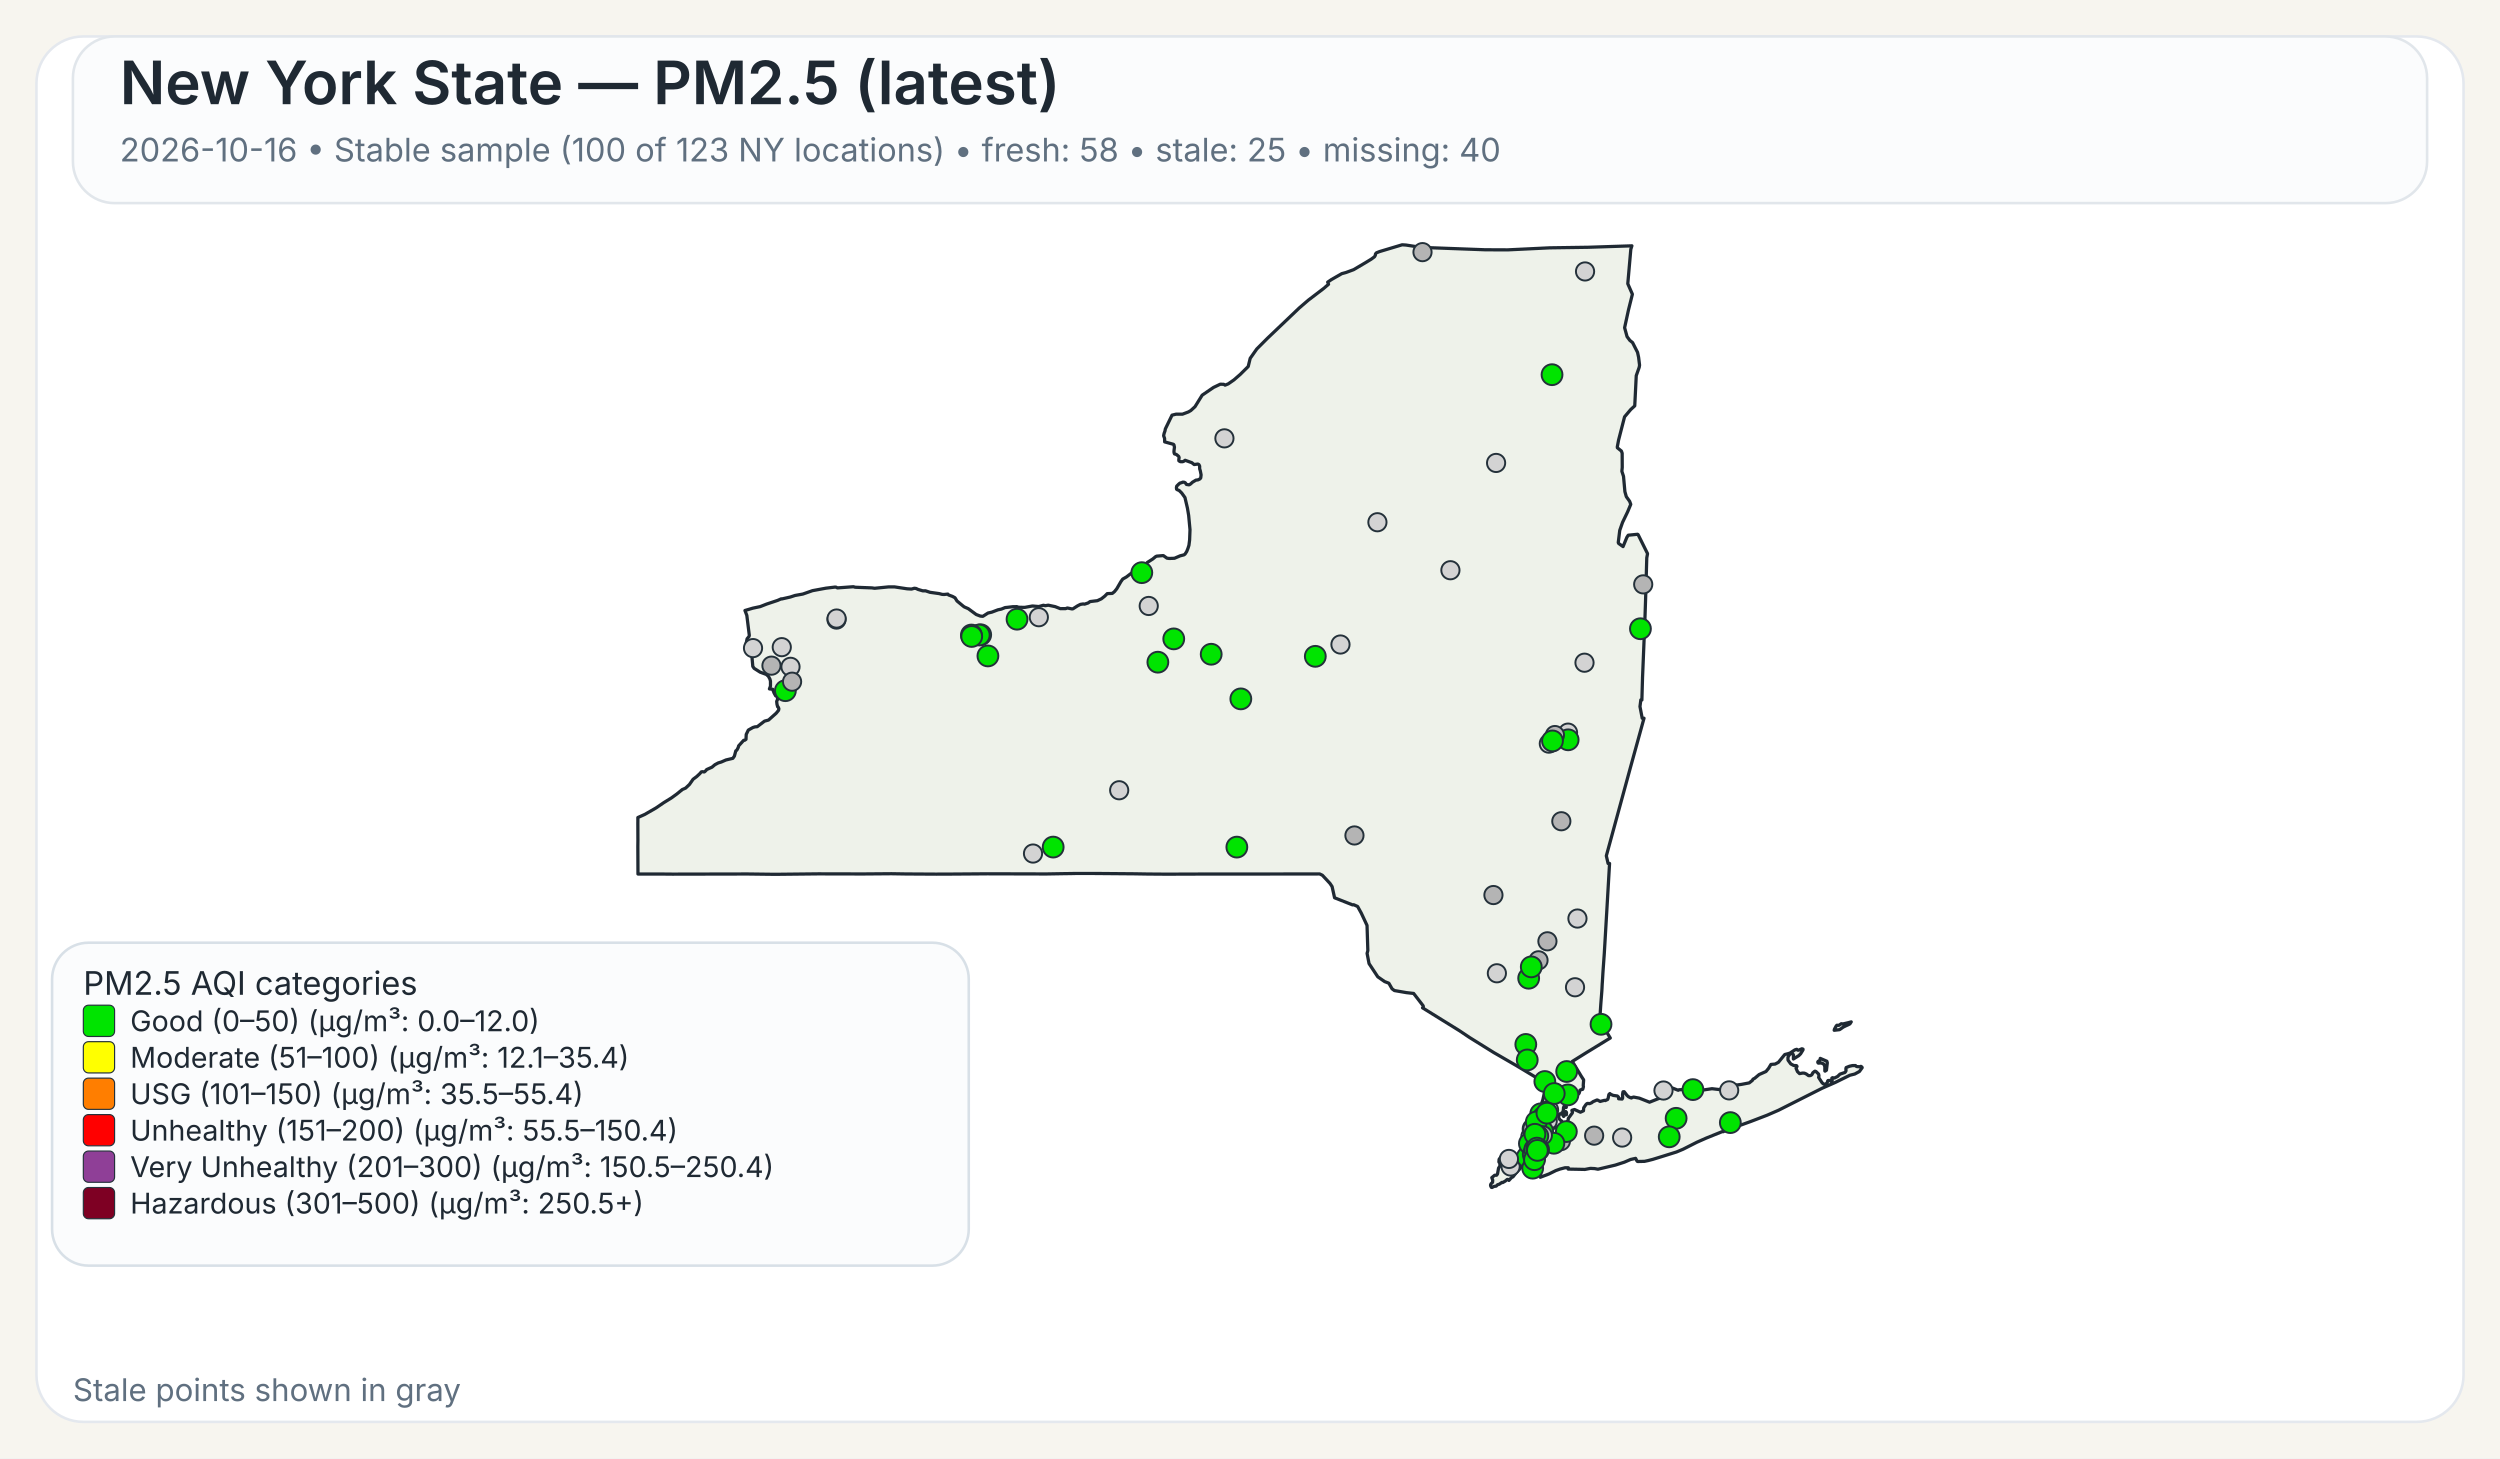
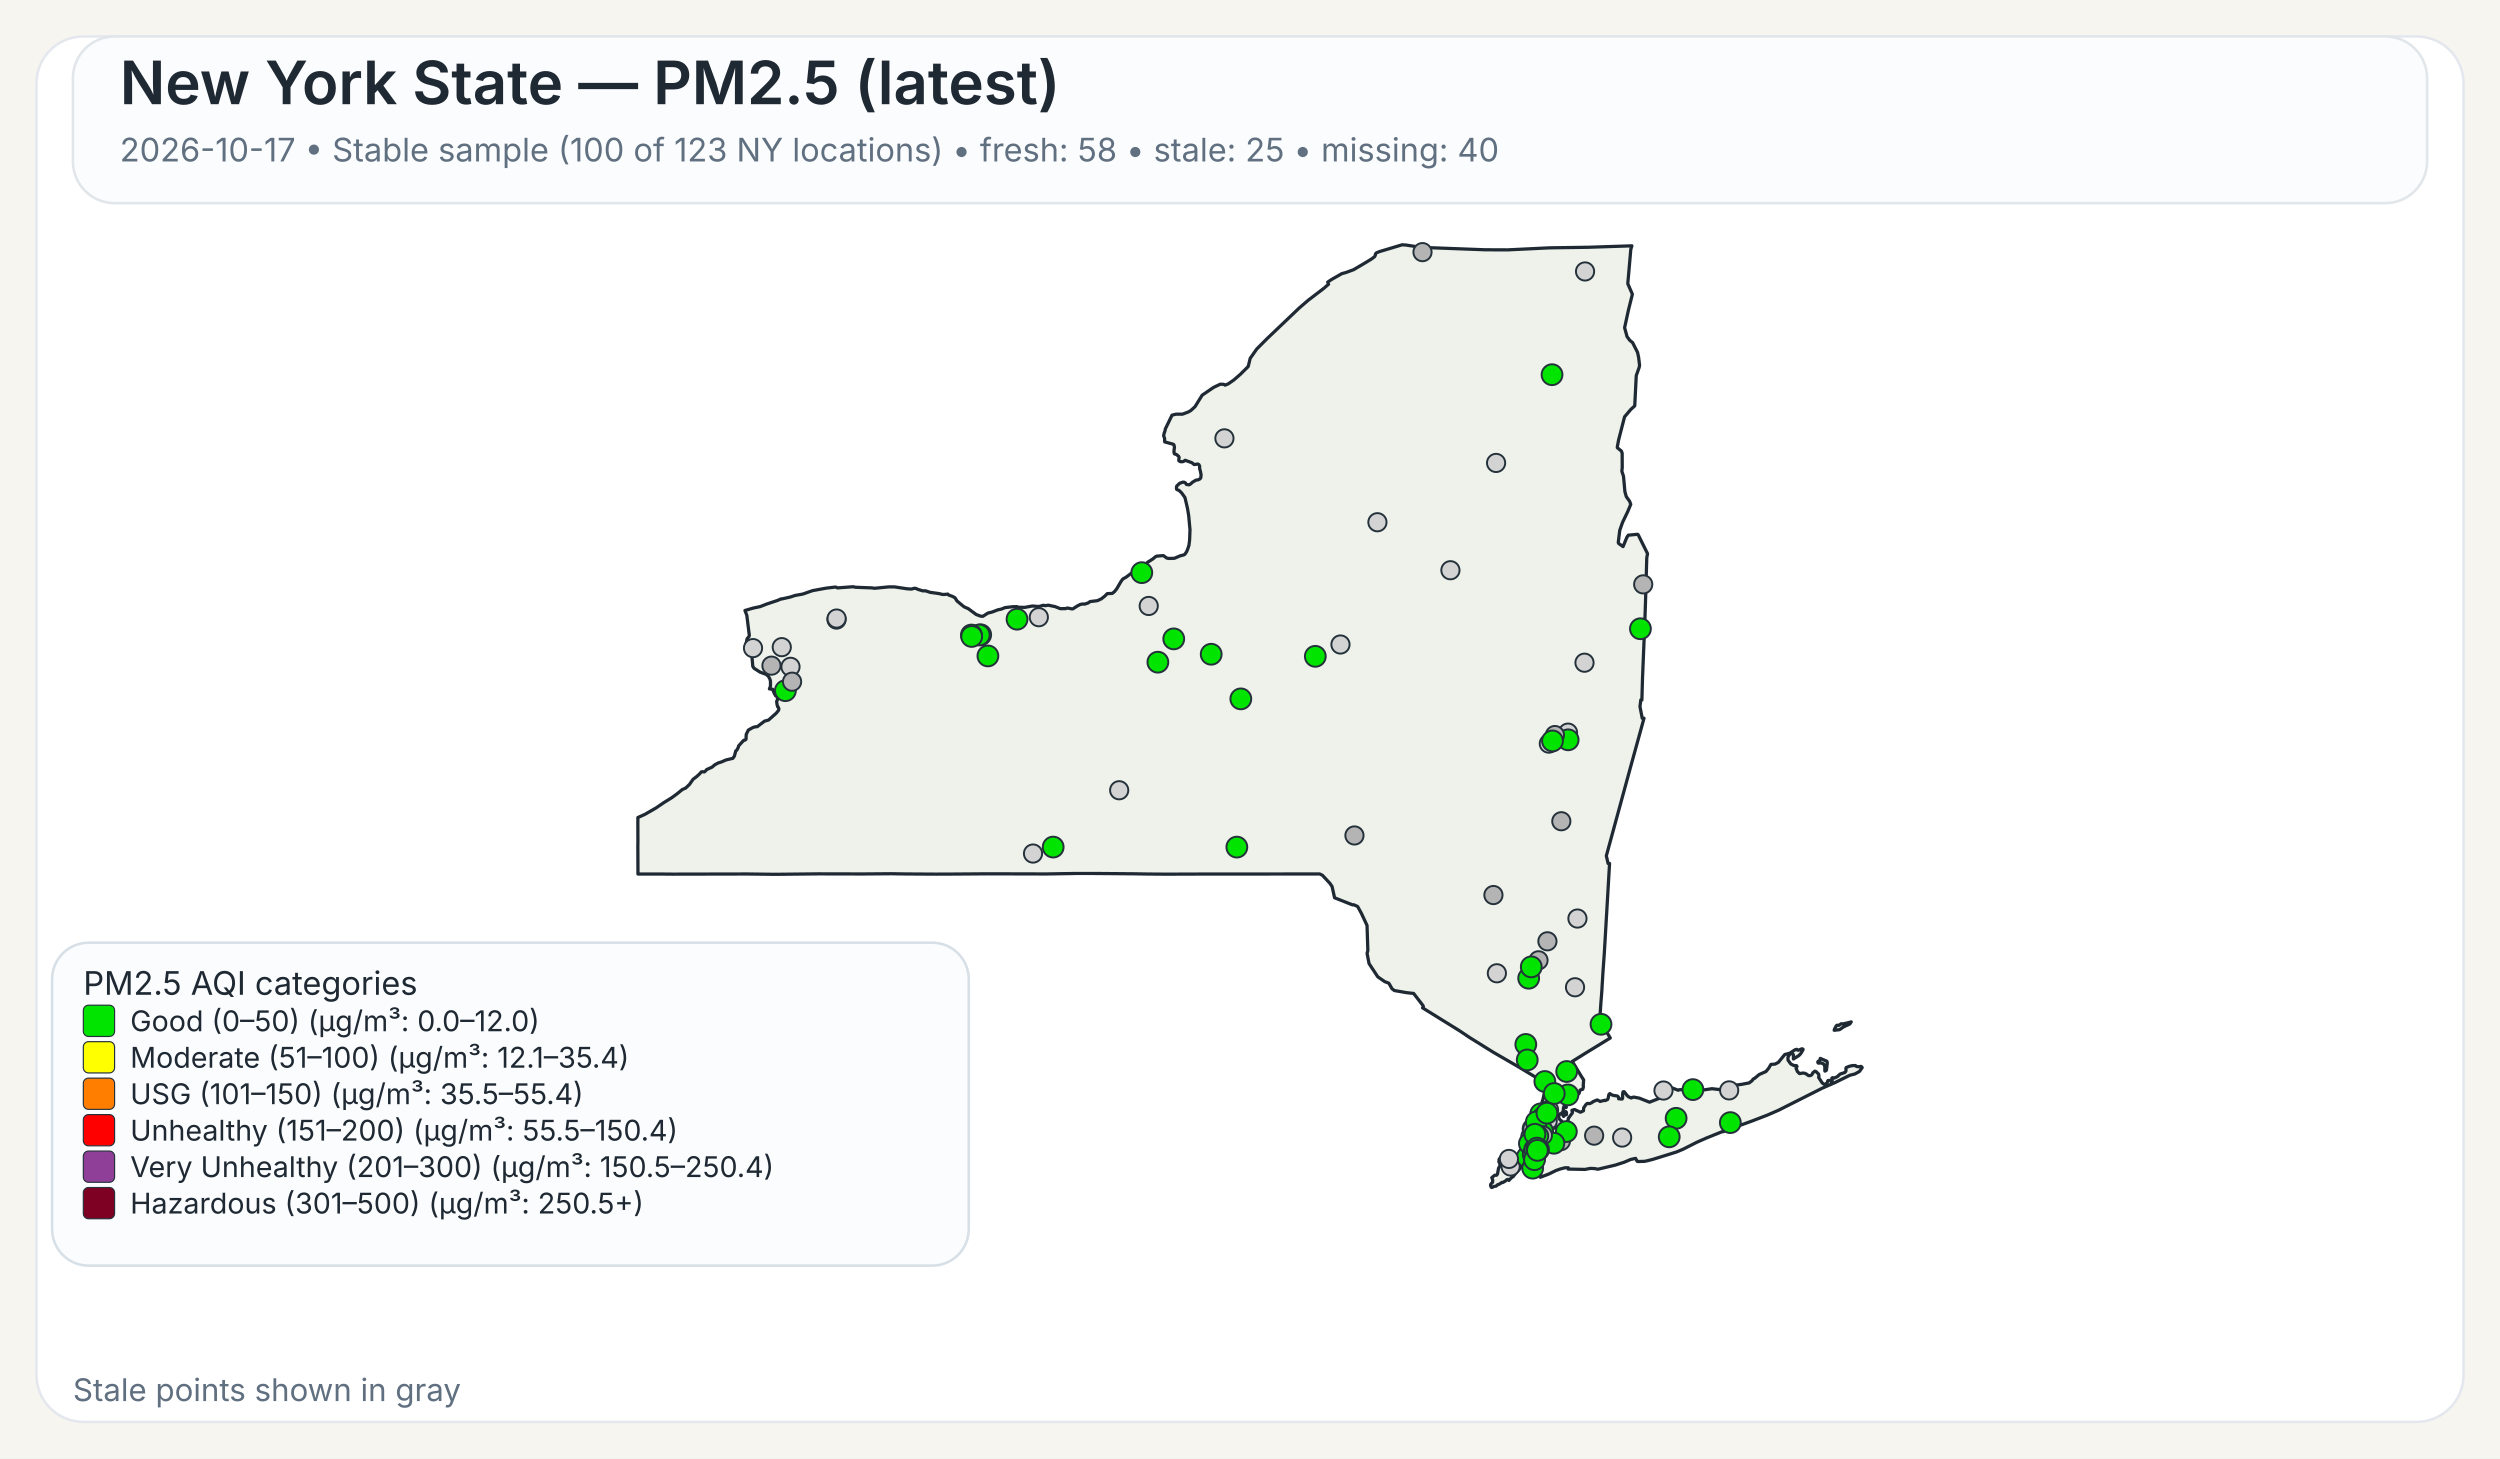
<svg xmlns="http://www.w3.org/2000/svg" width="960" height="560">
  <rect x="0" y="0" width="960" height="560" fill="#F7F5EF" />
  <rect x="14" y="14" width="932" height="532" rx="18" ry="18" fill="#FFFFFF" stroke="#E4E8EE" stroke-width="1" />
  <rect x="28" y="14" width="904" height="64" rx="16" ry="16" fill="#FBFCFD" stroke="#E1E6EB" stroke-width="1" />
  <text x="46" y="40" font-family="Public Sans, Inter, Aptos, Segoe UI, Arial, sans-serif" font-size="23" font-weight="600" fill="#1F2933">New York State — PM2.5 (latest)</text>
-   <text x="46" y="62" font-family="Public Sans, Inter, Aptos, Segoe UI, Arial, sans-serif" font-size="12.5" font-weight="400" fill="#607080">2026-10-16 • Stable sample (100 of 123 NY locations) • fresh: 58 • stale: 25 • missing: 40</text>
+   <text x="46" y="62" font-family="Public Sans, Inter, Aptos, Segoe UI, Arial, sans-serif" font-size="12.5" font-weight="400" fill="#607080">2026-10-17 • Stable sample (100 of 123 NY locations) • fresh: 58 • stale: 25 • missing: 40</text>
  <path d="M601.06,426.90 L601.23,426.83 L601.48,427.07 L601.55,427.32 L601.50,428.06 L601.28,428.08 L601.08,427.81 L601.04,427.27 L601.06,426.90 Z" fill="#EEF2EA" stroke="#1F2933" stroke-width="1.25" stroke-linejoin="round" />
  <path d="M585.16,439.66 L585.21,439.61 L585.24,439.63 L585.33,439.75 L585.00,440.50 L584.94,440.59 L584.83,440.54 L584.77,440.43 L584.80,440.38 L585.16,439.66 Z" fill="#EEF2EA" stroke="#1F2933" stroke-width="1.25" stroke-linejoin="round" />
  <path d="M579.00,452.87 L578.74,452.93 L578.02,453.54 L577.00,454.12 L576.75,454.04 L575.70,454.75 L575.07,454.93 L574.52,455.48 L573.72,455.58 L572.92,456.00 L572.71,455.95 L572.45,455.50 L572.36,455.05 L572.56,454.57 L573.14,454.01 L573.21,453.18 L572.85,452.21 L573.97,451.28 L574.68,451.28 L575.04,450.81 L575.45,448.53 L575.88,447.92 L575.97,447.53 L575.92,446.38 L575.63,446.32 L575.58,446.12 L575.66,445.16 L576.32,444.30 L576.87,444.03 L577.23,444.07 L577.46,444.30 L578.49,444.56 L580.44,444.30 L582.44,443.79 L583.07,443.83 L583.44,444.38 L583.57,445.77 L584.00,446.72 L584.43,447.38 L584.07,448.20 L583.53,448.95 L582.19,450.36 L580.96,451.93 L580.89,451.88 L580.35,452.27 L579.42,453.28 L579.25,452.99 L579.00,452.87 Z" fill="#EEF2EA" stroke="#1F2933" stroke-width="1.25" stroke-linejoin="round" />
  <path d="M698.65,407.28 L698.89,406.98 L698.98,406.42 L701.51,407.51 L701.69,408.12 L701.35,410.97 L700.83,411.31 L700.74,411.25 L700.74,409.57 L700.38,408.71 L700.19,408.52 L699.35,408.18 L698.24,408.24 L698.08,408.08 L698.02,407.81 L698.15,407.57 L698.65,407.28 Z" fill="#EEF2EA" stroke="#1F2933" stroke-width="1.25" stroke-linejoin="round" />
  <path d="M709.87,392.68 L710.87,392.40 L710.37,393.17 L709.71,393.51 L708.74,393.94 L707.77,394.42 L706.83,395.10 L706.37,395.39 L704.33,395.63 L704.44,395.18 L704.77,394.57 L705.12,393.94 L705.39,393.69 L706.11,393.74 L707.05,393.11 L707.70,393.19 L709.32,392.81 L709.87,392.68 Z" fill="#EEF2EA" stroke="#1F2933" stroke-width="1.25" stroke-linejoin="round" />
  <path d="M601.43,424.75 L601.44,424.82 L601.44,424.87 L601.44,424.97 L601.48,425.16 L601.44,425.24 L601.21,425.31 L600.95,425.08 L600.95,424.92 L601.10,424.88 L601.13,424.65 L601.23,424.58 L601.37,424.64 L601.42,424.70 L601.43,424.75 Z" fill="#EEF2EA" stroke="#1F2933" stroke-width="1.25" stroke-linejoin="round" />
  <path d="M623.05,163.10 L621.53,169.00 L621.04,171.61 L621.07,171.95 L622.62,173.20 L622.91,174.06 L622.94,179.46 L622.80,180.98 L623.43,182.92 L623.96,188.79 L624.50,190.70 L624.50,190.71 L625.79,192.51 L626.21,193.67 L625.60,195.12 L625.01,196.54 L623.06,200.59 L622.75,201.47 L621.98,203.67 L621.41,208.34 L621.56,208.68 L623.25,209.89 L624.72,206.33 L625.25,205.52 L628.84,205.16 L629.06,205.34 L632.45,212.18 L632.66,212.61 L632.36,214.21 L632.03,225.74 L632.03,225.80 L632.02,226.34 L632.00,227.05 L631.90,230.25 L631.64,238.09 L631.03,253.00 L630.74,259.97 L630.73,260.06 L630.73,260.23 L630.48,268.80 L630.08,268.74 L629.75,271.32 L630.61,275.80 L631.30,275.80 L628.80,284.88 L626.09,294.70 L622.63,307.38 L616.83,328.64 L617.50,331.57 L618.07,331.57 L617.02,349.62 L617.02,349.66 L616.71,354.88 L616.28,362.25 L616.04,366.27 L615.53,373.42 L615.30,377.22 L615.29,377.28 L615.29,377.35 L615.28,377.44 L615.28,377.49 L615.27,377.53 L615.19,379.03 L615.19,379.14 L615.18,379.18 L615.18,379.35 L615.17,379.49 L615.12,380.31 L615.09,380.73 L615.08,380.89 L614.72,385.46 L614.66,386.30 L614.29,391.98 L618.35,398.60 L616.75,399.56 L616.45,399.75 L610.52,403.39 L609.46,404.03 L609.01,404.31 L603.77,407.58 L605.77,410.89 L606.19,411.58 L606.62,412.29 L607.18,413.23 L608.08,414.62 L608.12,414.70 L607.96,416.83 L608.04,417.28 L607.81,418.17 L607.68,418.35 L607.54,418.27 L606.73,418.62 L606.42,419.73 L606.23,420.03 L605.55,420.48 L604.13,421.08 L603.54,421.65 L602.05,422.64 L600.59,424.82 L600.46,425.17 L600.38,425.37 L600.34,426.13 L600.15,426.98 L600.19,427.32 L600.39,427.51 L600.54,427.87 L600.54,428.09 L600.53,428.27 L600.60,428.55 L600.51,428.65 L600.44,428.71 L600.35,428.62 L600.18,428.29 L600.01,427.93 L600.10,427.54 L599.94,427.19 L599.85,427.21 L599.64,427.48 L599.51,427.81 L599.07,427.70 L598.72,427.92 L598.55,428.85 L598.57,429.17 L598.77,429.63 L599.21,430.17 L599.64,430.41 L600.31,431.59 L600.59,432.07 L600.90,432.04 L601.36,431.60 L601.36,431.60 L602.21,429.98 L602.19,429.51 L603.74,427.42 L603.84,427.11 L603.60,426.42 L603.67,426.33 L604.61,426.05 L606.88,427.09 L607.17,426.96 L608.05,426.54 L608.14,425.40 L608.93,424.24 L609.36,423.80 L609.77,423.70 L610.33,423.82 L611.26,423.43 L611.66,423.07 L613.16,422.42 L613.38,422.39 L614.46,422.95 L616.17,422.51 L616.43,422.62 L617.32,422.20 L617.49,421.82 L617.52,421.77 L617.81,420.28 L618.19,419.93 L618.22,419.96 L618.50,420.18 L618.60,420.26 L618.84,420.36 L619.48,420.63 L619.66,420.66 L619.90,420.69 L620.59,420.79 L621.03,420.85 L621.08,420.86 L621.49,421.26 L621.50,421.39 L621.55,421.93 L622.90,422.03 L623.09,421.64 L623.06,420.27 L623.21,419.33 L623.28,419.23 L623.69,419.22 L624.78,420.64 L625.29,421.11 L626.07,421.51 L626.50,421.62 L626.59,421.46 L627.35,421.28 L629.51,421.69 L629.51,421.69 L633.42,423.24 L638.19,421.34 L638.36,420.84 L638.45,419.18 L638.68,418.35 L640.49,417.89 L642.20,417.80 L644.45,418.67 L644.65,418.48 L647.29,418.32 L649.72,418.35 L652.18,418.65 L653.70,418.61 L657.40,418.06 L660.48,418.42 L661.32,417.62 L664.03,416.80 L665.53,416.46 L666.97,416.64 L668.73,416.40 L671.71,415.83 L672.90,414.88 L673.16,414.40 L673.82,414.05 L675.50,412.63 L678.13,411.46 L679.12,410.27 L680.04,408.74 L681.66,408.60 L682.91,407.93 L685.34,404.94 L686.69,404.59 L687.35,404.38 L689.21,403.16 L689.94,402.93 L690.28,403.23 L690.57,403.30 L691.93,402.73 L692.35,402.87 L692.38,403.11 L691.44,404.66 L690.75,405.35 L688.66,406.65 L688.68,405.06 L688.30,404.60 L687.92,404.54 L687.60,404.66 L687.09,405.06 L686.58,406.01 L686.59,407.08 L687.65,408.54 L688.81,409.15 L689.85,409.20 L690.06,409.50 L689.68,410.21 L690.24,411.51 L691.03,412.27 L692.17,412.06 L692.88,412.09 L693.59,412.39 L694.51,413.06 L695.19,413.03 L695.62,412.79 L695.84,412.56 L696.12,411.95 L696.83,411.38 L696.98,411.33 L697.37,411.49 L698.35,412.46 L698.48,413.14 L698.35,413.73 L699.60,415.66 L700.04,416.12 L700.44,416.32 L700.84,416.33 L701.58,415.93 L701.76,415.37 L701.81,415.13 L701.99,414.91 L702.86,414.89 L703.07,415.26 L703.12,415.25 L703.24,415.22 L703.45,415.13 L703.57,414.86 L703.45,414.38 L703.43,414.00 L703.70,413.83 L704.39,413.98 L705.62,413.37 L706.56,412.46 L708.48,411.82 L708.83,411.29 L708.88,410.85 L708.80,410.51 L708.92,409.94 L710.19,409.44 L711.31,409.19 L712.51,409.17 L712.73,409.44 L713.09,409.58 L714.27,409.63 L714.58,409.48 L714.99,409.75 L715.07,409.99 L714.02,411.45 L712.24,412.42 L710.34,412.90 L704.77,415.65 L699.71,417.88 L682.98,426.32 L678.57,428.24 L672.42,430.60 L662.20,434.30 L661.73,434.58 L661.49,434.51 L660.84,434.74 L655.19,437.03 L651.62,438.61 L646.31,441.30 L643.78,442.36 L638.41,444.04 L634.66,445.20 L632.83,445.67 L631.47,445.96 L631.32,445.96 L628.83,446.02 L628.63,445.87 L628.07,444.81 L626.15,445.24 L623.74,446.28 L621.85,446.89 L620.27,447.40 L613.61,448.98 L612.34,448.74 L610.73,448.66 L608.60,449.06 L605.36,448.99 L602.17,448.93 L602.19,448.77 L602.25,448.43 L600.97,448.42 L599.39,448.83 L599.07,448.91 L597.43,449.50 L594.79,450.81 L591.48,452.07 L591.48,451.26 L591.59,450.86 L591.41,450.49 L591.24,450.39 L590.88,450.18 L590.56,449.81 L590.00,449.87 L588.10,450.05 L587.46,450.03 L587.05,449.85 L586.87,449.72 L586.81,449.43 L587.15,448.99 L587.21,448.90 L587.49,448.42 L587.39,448.02 L586.94,447.62 L585.63,447.32 L585.23,446.64 L585.06,445.69 L585.31,444.71 L585.45,444.41 L585.68,443.96 L586.50,442.95 L586.37,441.37 L586.22,441.17 L586.16,441.08 L586.11,440.71 L586.29,440.19 L586.49,440.03 L586.59,439.53 L586.42,439.11 L586.13,438.91 L586.77,435.14 L587.04,434.58 L587.53,433.54 L588.00,432.56 L588.37,431.79 L590.66,426.98 L591.27,425.68 L591.55,425.09 L591.55,425.09 L591.90,424.00 L592.36,422.57 L592.47,422.24 L593.89,415.87 L593.37,415.86 L592.83,415.54 L585.14,410.91 L585.14,410.91 L582.09,409.08 L581.83,408.93 L574.90,404.92 L573.64,404.20 L565.84,399.35 L564.27,398.37 L560.37,395.76 L546.26,387.01 L546.57,386.68 L546.49,386.22 L542.83,381.48 L542.63,381.46 L540.06,381.17 L535.45,380.37 L534.54,379.69 L533.32,377.55 L531.70,376.93 L529.06,375.09 L525.71,370.01 L525.14,367.03 L524.96,366.10 L525.25,365.02 L524.94,355.37 L522.72,350.61 L521.32,348.08 L519.78,347.40 L519.41,347.49 L512.48,344.75 L511.52,340.44 L510.72,339.24 L507.79,336.09 L506.74,335.59 L502.43,335.60 L502.18,335.60 L499.75,335.60 L499.39,335.61 L499.35,335.61 L469.83,335.63 L469.66,335.63 L462.36,335.64 L461.30,335.63 L460.85,335.63 L460.00,335.64 L448.21,335.68 L447.85,335.68 L441.17,335.63 L440.91,335.63 L435.49,335.54 L435.46,335.54 L420.14,335.41 L418.99,335.41 L413.90,335.41 L413.83,335.41 L413.52,335.41 L412.93,335.41 L412.60,335.42 L411.23,335.45 L411.22,335.45 L408.74,335.48 L408.73,335.48 L401.77,335.60 L379.14,335.54 L372.91,335.59 L364.59,335.65 L360.26,335.66 L359.71,335.67 L347.88,335.60 L347.87,335.60 L342.30,335.51 L337.43,335.55 L331.40,335.60 L314.24,335.56 L297.70,335.74 L295.08,335.71 L287.13,335.61 L286.61,335.61 L258.23,335.67 L257.47,335.66 L253.93,335.63 L253.07,335.62 L253.07,335.63 L244.98,335.62 L244.93,325.04 L244.95,323.48 L244.96,322.52 L244.95,321.67 L244.95,321.16 L244.95,320.84 L244.93,316.08 L244.94,315.42 L244.94,313.93 L247.57,312.75 L251.88,310.27 L254.93,308.19 L257.77,306.44 L259.87,304.92 L262.02,303.17 L263.28,302.62 L264.74,301.24 L266.14,299.24 L267.54,298.19 L268.72,297.09 L269.32,296.39 L269.90,296.33 L270.33,296.44 L270.54,296.38 L271.04,295.92 L271.36,295.51 L273.40,294.60 L274.52,293.65 L275.81,292.96 L276.98,292.61 L278.76,291.83 L281.41,291.20 L282.01,290.34 L282.12,289.92 L282.55,288.31 L282.75,288.22 L283.00,287.95 L283.49,287.01 L283.63,286.42 L285.57,284.28 L285.90,284.29 L286.46,283.91 L286.55,282.02 L287.35,280.35 L289.13,279.36 L289.89,279.12 L290.78,279.05 L293.57,276.92 L295.12,276.50 L298.07,273.86 L298.97,272.76 L299.09,272.13 L298.79,271.45 L298.62,271.42 L298.36,270.43 L298.24,269.33 L298.55,268.66 L298.61,268.16 L298.25,267.28 L297.85,267.20 L297.24,266.09 L296.70,264.68 L295.46,264.54 L295.86,263.47 L295.86,261.59 L295.66,260.80 L295.08,259.71 L294.94,259.59 L294.28,258.99 L291.89,258.11 L289.57,256.64 L289.07,255.88 L288.57,250.10 L288.55,249.89 L286.78,249.43 L286.31,248.17 L286.88,245.30 L287.63,244.40 L287.73,243.95 L286.78,236.32 L286.06,234.43 L289.07,233.54 L291.93,232.93 L294.37,231.97 L298.62,230.55 L299.99,229.95 L300.12,230.02 L303.47,229.26 L305.29,228.66 L308.28,228.12 L312.00,226.81 L317.17,225.86 L320.65,225.44 L321.03,225.47 L321.59,225.76 L322.04,225.72 L327.70,225.30 L328.39,225.50 L334.82,225.75 L335.83,225.90 L341.09,225.38 L343.51,225.37 L348.32,226.10 L349.98,226.20 L350.03,226.20 L351.12,225.89 L351.79,225.98 L352.52,226.34 L354.31,226.87 L355.38,226.87 L357.13,227.45 L360.63,227.94 L361.77,228.24 L362.50,228.28 L363.98,228.13 L364.17,228.44 L365.74,229.01 L366.72,229.54 L367.48,230.77 L369.92,232.79 L370.31,233.07 L371.82,233.73 L373.38,234.88 L374.86,235.97 L376.42,236.57 L377.42,236.67 L379.40,235.40 L380.84,235.07 L383.21,234.17 L384.54,233.89 L385.93,233.32 L386.27,233.28 L386.83,233.22 L388.90,232.98 L390.48,232.95 L391.11,233.18 L393.48,233.24 L396.46,232.70 L398.89,232.91 L400.66,232.42 L401.43,232.58 L402.53,232.39 L405.18,232.95 L407.17,233.73 L409.20,233.71 L409.87,233.47 L411.66,233.83 L412.03,233.77 L413.80,232.63 L414.88,232.08 L415.91,231.92 L416.48,231.99 L417.81,231.55 L418.60,231.00 L421.39,230.66 L422.92,229.95 L424.23,228.91 L425.18,227.95 L425.69,227.93 L427.12,227.87 L427.93,227.21 L428.83,226.10 L430.44,223.32 L431.14,222.35 L431.96,221.89 L432.55,221.55 L435.18,219.53 L437.03,218.59 L437.61,217.92 L437.98,217.72 L438.51,217.88 L439.70,217.38 L440.56,215.99 L442.64,214.67 L443.82,213.70 L444.23,213.55 L446.72,213.34 L448.11,214.33 L448.97,214.45 L450.99,214.38 L453.20,213.43 L454.63,213.07 L455.05,212.77 L455.69,211.79 L456.17,210.59 L456.55,209.40 L456.81,207.36 L456.96,203.41 L456.73,200.97 L456.44,197.89 L455.97,195.10 L455.02,191.05 L453.78,189.32 L452.78,188.33 L452.13,188.08 L451.81,187.86 L451.74,187.30 L451.84,186.69 L452.22,186.31 L452.64,185.89 L453.10,185.51 L453.80,185.32 L454.18,185.14 L454.70,185.18 L455.13,185.37 L455.61,186.03 L456.63,186.18 L457.19,185.84 L457.91,185.17 L459.24,184.37 L460.00,184.28 L460.73,183.93 L461.08,183.54 L461.22,182.35 L460.90,180.72 L460.70,180.14 L460.66,179.72 L460.67,178.99 L460.38,178.40 L459.97,178.19 L458.56,178.39 L457.66,177.67 L455.09,176.75 L454.57,177.13 L454.12,177.30 L453.65,177.30 L453.29,177.28 L452.94,177.12 L452.67,176.90 L452.67,176.38 L452.79,175.72 L452.62,175.27 L451.89,174.63 L451.54,174.45 L451.01,174.30 L450.87,173.94 L450.80,173.54 L450.84,172.88 L450.99,171.72 L450.78,170.78 L450.56,170.60 L447.23,169.68 L447.20,168.34 L446.83,167.32 L447.02,166.42 L447.35,165.48 L447.50,164.69 L450.06,159.42 L451.61,159.04 L454.05,159.05 L456.36,158.18 L457.28,157.64 L458.88,156.17 L461.63,151.75 L465.96,148.79 L468.59,147.53 L469.94,147.58 L470.43,147.90 L471.65,147.40 L473.83,145.88 L476.29,143.74 L476.97,143.06 L479.31,140.74 L480.08,137.59 L482.60,134.01 L486.70,129.90 L498.91,118.26 L502.36,115.29 L508.27,110.78 L510.16,109.15 L509.83,108.34 L511.28,107.35 L515.25,105.08 L516.86,104.64 L519.80,103.55 L524.26,100.92 L526.51,99.55 L527.81,98.60 L528.14,98.00 L528.16,97.54 L528.55,97.08 L529.76,96.60 L538.43,94.00 L539.92,94.10 L544.47,94.80 L545.84,95.00 L570.26,95.91 L578.85,95.95 L585.96,95.61 L595.04,95.17 L609.91,94.95 L626.65,94.40 L626.23,95.73 L625.68,102.02 L625.07,108.95 L626.84,112.98 L625.33,119.03 L623.85,125.84 L624.79,129.27 L625.53,130.26 L625.83,130.68 L626.91,131.56 L626.91,131.56 L628.81,135.29 L629.22,137.19 L629.59,140.21 L629.45,141.06 L628.32,144.25 L627.83,154.15 L627.74,155.85 L626.19,157.27 L623.83,160.07 L623.05,163.10 Z" fill="#EEF2EA" stroke="#1F2933" stroke-width="1.25" stroke-linejoin="round" />
  <circle cx="574.80" cy="373.74" r="3.50" fill="lightgray" stroke="#24313A" stroke-width="0.75" />
  <circle cx="296.24" cy="255.61" r="3.50" fill="rgb(180,180,180)" stroke="#24313A" stroke-width="0.75" />
  <circle cx="585.91" cy="401.06" r="4.00" fill="#00E400" stroke="#24313A" stroke-width="0.75" />
  <circle cx="590.67" cy="430.08" r="3.50" fill="lightgray" stroke="#24313A" stroke-width="0.75" />
  <circle cx="587.01" cy="375.64" r="4.00" fill="#00E400" stroke="#24313A" stroke-width="0.75" />
  <circle cx="580.07" cy="447.93" r="3.50" fill="lightgray" stroke="#24313A" stroke-width="0.75" />
  <circle cx="528.93" cy="200.54" r="3.50" fill="lightgray" stroke="#24313A" stroke-width="0.75" />
  <circle cx="622.90" cy="436.82" r="3.50" fill="lightgray" stroke="#24313A" stroke-width="0.75" />
  <circle cx="321.22" cy="237.92" r="3.50" fill="lightgray" stroke="#24313A" stroke-width="0.75" />
  <circle cx="556.96" cy="218.97" r="3.50" fill="lightgray" stroke="#24313A" stroke-width="0.75" />
  <circle cx="574.50" cy="177.77" r="3.50" fill="lightgray" stroke="#24313A" stroke-width="0.75" />
  <circle cx="429.77" cy="303.46" r="3.50" fill="lightgray" stroke="#24313A" stroke-width="0.75" />
  <circle cx="514.74" cy="247.49" r="3.50" fill="lightgray" stroke="#24313A" stroke-width="0.75" />
  <circle cx="470.18" cy="168.33" r="3.50" fill="lightgray" stroke="#24313A" stroke-width="0.75" />
  <circle cx="376.59" cy="243.75" r="4.00" fill="#00E400" stroke="#24313A" stroke-width="0.75" />
  <circle cx="591.63" cy="427.72" r="4.00" fill="#00E400" stroke="#24313A" stroke-width="0.75" />
  <circle cx="593.40" cy="430.37" r="3.50" fill="lightgray" stroke="#24313A" stroke-width="0.75" />
  <circle cx="593.93" cy="437.51" r="4.00" fill="#00E400" stroke="#24313A" stroke-width="0.75" />
  <circle cx="602.12" cy="281.33" r="3.50" fill="lightgray" stroke="#24313A" stroke-width="0.75" />
  <circle cx="398.91" cy="237.01" r="3.50" fill="lightgray" stroke="#24313A" stroke-width="0.75" />
  <circle cx="598.03" cy="436.67" r="4.00" fill="#00E400" stroke="#24313A" stroke-width="0.75" />
  <circle cx="595.98" cy="143.88" r="4.00" fill="#00E400" stroke="#24313A" stroke-width="0.75" />
  <circle cx="601.61" cy="411.46" r="4.00" fill="#00E400" stroke="#24313A" stroke-width="0.75" />
  <circle cx="608.45" cy="254.48" r="3.50" fill="lightgray" stroke="#24313A" stroke-width="0.75" />
  <circle cx="604.81" cy="379.11" r="3.50" fill="lightgray" stroke="#24313A" stroke-width="0.75" />
  <circle cx="588.51" cy="437.27" r="3.50" fill="rgb(180,180,180)" stroke="#24313A" stroke-width="0.75" />
  <circle cx="465.10" cy="251.23" r="4.00" fill="#00E400" stroke="#24313A" stroke-width="0.75" />
  <circle cx="396.68" cy="327.76" r="3.50" fill="lightgray" stroke="#24313A" stroke-width="0.75" />
  <circle cx="643.63" cy="429.43" r="4.00" fill="#00E400" stroke="#24313A" stroke-width="0.75" />
  <circle cx="586.47" cy="444.33" r="4.00" fill="#00E400" stroke="#24313A" stroke-width="0.75" />
  <circle cx="303.55" cy="256.06" r="3.50" fill="lightgray" stroke="#24313A" stroke-width="0.75" />
  <circle cx="602.17" cy="284.09" r="4.00" fill="#00E400" stroke="#24313A" stroke-width="0.75" />
  <circle cx="301.59" cy="265.22" r="4.00" fill="#00E400" stroke="#24313A" stroke-width="0.75" />
  <circle cx="321.26" cy="237.52" r="3.50" fill="lightgray" stroke="#24313A" stroke-width="0.75" />
  <circle cx="612.15" cy="436.09" r="3.50" fill="rgb(180,180,180)" stroke="#24313A" stroke-width="0.75" />
  <circle cx="587.88" cy="438.53" r="3.50" fill="rgb(180,180,180)" stroke="#24313A" stroke-width="0.75" />
  <circle cx="591.83" cy="440.12" r="3.50" fill="lightgray" stroke="#24313A" stroke-width="0.75" />
  <circle cx="594.32" cy="430.48" r="3.50" fill="lightgray" stroke="#24313A" stroke-width="0.75" />
  <circle cx="594.83" cy="426.21" r="3.50" fill="lightgray" stroke="#24313A" stroke-width="0.75" />
  <circle cx="605.74" cy="352.72" r="3.50" fill="lightgray" stroke="#24313A" stroke-width="0.75" />
  <circle cx="664.00" cy="418.71" r="3.50" fill="lightgray" stroke="#24313A" stroke-width="0.75" />
  <circle cx="546.24" cy="96.82" r="3.50" fill="rgb(180,180,180)" stroke="#24313A" stroke-width="0.75" />
  <circle cx="638.78" cy="418.76" r="3.50" fill="lightgray" stroke="#24313A" stroke-width="0.75" />
  <circle cx="304.16" cy="261.77" r="3.50" fill="rgb(180,180,180)" stroke="#24313A" stroke-width="0.75" />
  <circle cx="441.11" cy="232.69" r="3.50" fill="lightgray" stroke="#24313A" stroke-width="0.75" />
  <circle cx="598.43" cy="436.52" r="4.00" fill="#00E400" stroke="#24313A" stroke-width="0.75" />
  <circle cx="376.03" cy="243.84" r="4.00" fill="#00E400" stroke="#24313A" stroke-width="0.75" />
  <circle cx="592.26" cy="428.72" r="3.50" fill="rgb(180,180,180)" stroke="#24313A" stroke-width="0.75" />
  <circle cx="579.43" cy="445.03" r="3.50" fill="lightgray" stroke="#24313A" stroke-width="0.75" />
  <circle cx="602.08" cy="420.44" r="4.00" fill="#00E400" stroke="#24313A" stroke-width="0.75" />
  <circle cx="590.18" cy="441.64" r="3.50" fill="rgb(180,180,180)" stroke="#24313A" stroke-width="0.75" />
  <circle cx="520.11" cy="320.82" r="3.50" fill="rgb(180,180,180)" stroke="#24313A" stroke-width="0.75" />
  <circle cx="601.48" cy="434.51" r="3.50" fill="rgb(180,180,180)" stroke="#24313A" stroke-width="0.75" />
  <circle cx="598.28" cy="436.62" r="3.50" fill="rgb(180,180,180)" stroke="#24313A" stroke-width="0.75" />
  <circle cx="601.48" cy="434.52" r="3.50" fill="lightgray" stroke="#24313A" stroke-width="0.75" />
  <circle cx="608.66" cy="104.24" r="3.50" fill="lightgray" stroke="#24313A" stroke-width="0.75" />
  <circle cx="373.02" cy="243.85" r="4.00" fill="#00E400" stroke="#24313A" stroke-width="0.75" />
  <circle cx="598.27" cy="436.67" r="3.50" fill="lightgray" stroke="#24313A" stroke-width="0.75" />
  <circle cx="598.28" cy="436.62" r="3.50" fill="lightgray" stroke="#24313A" stroke-width="0.75" />
  <circle cx="587.67" cy="436.46" r="3.50" fill="lightgray" stroke="#24313A" stroke-width="0.75" />
  <circle cx="590.79" cy="368.76" r="3.50" fill="rgb(180,180,180)" stroke="#24313A" stroke-width="0.75" />
  <circle cx="593.22" cy="415.30" r="4.00" fill="#00E400" stroke="#24313A" stroke-width="0.75" />
  <circle cx="590.92" cy="439.03" r="4.00" fill="#00E400" stroke="#24313A" stroke-width="0.75" />
  <circle cx="300.20" cy="248.51" r="3.50" fill="lightgray" stroke="#24313A" stroke-width="0.75" />
  <circle cx="588.55" cy="448.58" r="4.00" fill="#00E400" stroke="#24313A" stroke-width="0.75" />
  <circle cx="592.77" cy="438.21" r="3.50" fill="lightgray" stroke="#24313A" stroke-width="0.75" />
  <circle cx="592.77" cy="438.23" r="3.50" fill="rgb(180,180,180)" stroke="#24313A" stroke-width="0.75" />
  <circle cx="592.78" cy="438.21" r="3.50" fill="rgb(180,180,180)" stroke="#24313A" stroke-width="0.75" />
  <circle cx="592.81" cy="438.17" r="3.50" fill="rgb(180,180,180)" stroke="#24313A" stroke-width="0.75" />
  <circle cx="592.70" cy="438.35" r="3.50" fill="rgb(180,180,180)" stroke="#24313A" stroke-width="0.75" />
  <circle cx="592.76" cy="438.20" r="3.50" fill="lightgray" stroke="#24313A" stroke-width="0.75" />
  <circle cx="592.66" cy="438.26" r="3.50" fill="lightgray" stroke="#24313A" stroke-width="0.75" />
  <circle cx="599.38" cy="438.19" r="3.50" fill="rgb(180,180,180)" stroke="#24313A" stroke-width="0.75" />
  <circle cx="474.95" cy="325.29" r="4.00" fill="#00E400" stroke="#24313A" stroke-width="0.75" />
  <circle cx="588.70" cy="433.55" r="4.00" fill="#00E400" stroke="#24313A" stroke-width="0.75" />
  <circle cx="601.48" cy="434.52" r="4.00" fill="#00E400" stroke="#24313A" stroke-width="0.75" />
  <circle cx="629.93" cy="241.44" r="4.00" fill="#00E400" stroke="#24313A" stroke-width="0.75" />
  <circle cx="599.55" cy="315.36" r="3.50" fill="rgb(180,180,180)" stroke="#24313A" stroke-width="0.75" />
  <circle cx="588.57" cy="437.98" r="3.50" fill="lightgray" stroke="#24313A" stroke-width="0.75" />
  <circle cx="595.75" cy="285.13" r="3.50" fill="rgb(180,180,180)" stroke="#24313A" stroke-width="0.75" />
  <circle cx="589.13" cy="443.87" r="4.00" fill="#00E400" stroke="#24313A" stroke-width="0.75" />
  <circle cx="594.21" cy="361.46" r="3.50" fill="rgb(180,180,180)" stroke="#24313A" stroke-width="0.75" />
  <circle cx="614.79" cy="393.33" r="4.00" fill="#00E400" stroke="#24313A" stroke-width="0.75" />
  <circle cx="664.45" cy="431.08" r="3.50" fill="lightgray" stroke="#24313A" stroke-width="0.75" />
  <circle cx="597.09" cy="282.26" r="3.50" fill="rgb(180,180,180)" stroke="#24313A" stroke-width="0.75" />
  <circle cx="573.48" cy="343.70" r="3.50" fill="rgb(180,180,180)" stroke="#24313A" stroke-width="0.75" />
  <circle cx="373.13" cy="244.40" r="4.00" fill="#00E400" stroke="#24313A" stroke-width="0.75" />
  <circle cx="590.03" cy="441.87" r="4.00" fill="#00E400" stroke="#24313A" stroke-width="0.75" />
  <circle cx="664.45" cy="431.08" r="4.00" fill="#00E400" stroke="#24313A" stroke-width="0.75" />
  <circle cx="596.83" cy="419.91" r="4.00" fill="#00E400" stroke="#24313A" stroke-width="0.75" />
  <circle cx="640.98" cy="436.54" r="4.00" fill="#00E400" stroke="#24313A" stroke-width="0.75" />
  <circle cx="587.29" cy="439.12" r="4.00" fill="#00E400" stroke="#24313A" stroke-width="0.75" />
  <circle cx="589.23" cy="444.79" r="4.00" fill="#00E400" stroke="#24313A" stroke-width="0.75" />
  <circle cx="588.46" cy="433.42" r="3.50" fill="rgb(180,180,180)" stroke="#24313A" stroke-width="0.75" />
  <circle cx="592.37" cy="434.42" r="4.00" fill="#00E400" stroke="#24313A" stroke-width="0.75" />
  <circle cx="594.75" cy="285.55" r="3.50" fill="lightgray" stroke="#24313A" stroke-width="0.75" />
  <circle cx="630.99" cy="224.40" r="3.50" fill="rgb(180,180,180)" stroke="#24313A" stroke-width="0.75" />
  <circle cx="590.52" cy="437.49" r="4.00" fill="#00E400" stroke="#24313A" stroke-width="0.75" />
  <circle cx="589.94" cy="430.85" r="4.00" fill="#00E400" stroke="#24313A" stroke-width="0.75" />
  <circle cx="650.08" cy="418.41" r="4.00" fill="#00E400" stroke="#24313A" stroke-width="0.75" />
  <circle cx="596.15" cy="284.52" r="4.00" fill="#00E400" stroke="#24313A" stroke-width="0.75" />
  <circle cx="588.77" cy="443.25" r="4.00" fill="#00E400" stroke="#24313A" stroke-width="0.75" />
  <circle cx="596.70" cy="439.01" r="4.00" fill="#00E400" stroke="#24313A" stroke-width="0.75" />
  <circle cx="390.54" cy="237.77" r="4.00" fill="#00E400" stroke="#24313A" stroke-width="0.75" />
  <circle cx="589.36" cy="441.38" r="4.00" fill="#00E400" stroke="#24313A" stroke-width="0.75" />
  <circle cx="450.72" cy="245.33" r="4.00" fill="#00E400" stroke="#24313A" stroke-width="0.75" />
  <circle cx="444.62" cy="254.28" r="4.00" fill="#00E400" stroke="#24313A" stroke-width="0.75" />
  <circle cx="379.36" cy="251.88" r="4.00" fill="#00E400" stroke="#24313A" stroke-width="0.75" />
  <circle cx="594.02" cy="427.45" r="4.00" fill="#00E400" stroke="#24313A" stroke-width="0.75" />
  <circle cx="592.46" cy="435.94" r="3.50" fill="rgb(180,180,180)" stroke="#24313A" stroke-width="0.75" />
  <circle cx="289.16" cy="248.87" r="3.50" fill="lightgray" stroke="#24313A" stroke-width="0.75" />
  <circle cx="505.08" cy="252.03" r="4.00" fill="#00E400" stroke="#24313A" stroke-width="0.75" />
  <circle cx="590.51" cy="436.23" r="4.00" fill="#00E400" stroke="#24313A" stroke-width="0.75" />
  <circle cx="589.41" cy="435.56" r="4.00" fill="#00E400" stroke="#24313A" stroke-width="0.75" />
  <circle cx="438.45" cy="219.90" r="4.00" fill="#00E400" stroke="#24313A" stroke-width="0.75" />
  <circle cx="589.25" cy="445.32" r="4.00" fill="#00E400" stroke="#24313A" stroke-width="0.75" />
  <circle cx="590.82" cy="441.48" r="4.00" fill="#00E400" stroke="#24313A" stroke-width="0.75" />
  <circle cx="476.48" cy="268.37" r="4.00" fill="#00E400" stroke="#24313A" stroke-width="0.75" />
  <circle cx="404.42" cy="325.28" r="4.00" fill="#00E400" stroke="#24313A" stroke-width="0.75" />
  <circle cx="586.46" cy="407.02" r="4.00" fill="#00E400" stroke="#24313A" stroke-width="0.75" />
  <circle cx="590.18" cy="440.88" r="4.00" fill="#00E400" stroke="#24313A" stroke-width="0.75" />
  <circle cx="590.36" cy="441.75" r="4.00" fill="#00E400" stroke="#24313A" stroke-width="0.75" />
  <circle cx="588.01" cy="371.28" r="4.00" fill="#00E400" stroke="#24313A" stroke-width="0.75" />
  <rect x="20" y="362" width="352" height="124" rx="14" ry="14" fill="#FBFCFD" stroke="#D8E0E7" stroke-width="1" />
  <text x="32" y="382" font-family="Inter, Aptos, Segoe UI, Arial, sans-serif" font-size="12.5" fill="#1F2933">PM2.5 AQI categories</text>
  <rect x="32" y="386" width="12" height="12" rx="2" ry="2" fill="#00E400" stroke="#24313A" stroke-width="0.45" />
  <text x="50" y="396" font-family="Inter, Aptos, Segoe UI, Arial, sans-serif" font-size="11" fill="#1F2933">Good (0–50)  (µg/m³: 0.0–12.0)</text>
  <rect x="32" y="400" width="12" height="12" rx="2" ry="2" fill="#FFFF00" stroke="#24313A" stroke-width="0.45" />
  <text x="50" y="410" font-family="Inter, Aptos, Segoe UI, Arial, sans-serif" font-size="11" fill="#1F2933">Moderate (51–100)  (µg/m³: 12.1–35.4)</text>
  <rect x="32" y="414" width="12" height="12" rx="2" ry="2" fill="#FF7E00" stroke="#24313A" stroke-width="0.45" />
  <text x="50" y="424" font-family="Inter, Aptos, Segoe UI, Arial, sans-serif" font-size="11" fill="#1F2933">USG (101–150)  (µg/m³: 35.5–55.4)</text>
  <rect x="32" y="428" width="12" height="12" rx="2" ry="2" fill="#FF0000" stroke="#24313A" stroke-width="0.45" />
  <text x="50" y="438" font-family="Inter, Aptos, Segoe UI, Arial, sans-serif" font-size="11" fill="#1F2933">Unhealthy (151–200)  (µg/m³: 55.5–150.4)</text>
  <rect x="32" y="442" width="12" height="12" rx="2" ry="2" fill="#8F3F97" stroke="#24313A" stroke-width="0.45" />
  <text x="50" y="452" font-family="Inter, Aptos, Segoe UI, Arial, sans-serif" font-size="11" fill="#1F2933">Very Unhealthy (201–300)  (µg/m³: 150.5–250.4)</text>
  <rect x="32" y="456" width="12" height="12" rx="2" ry="2" fill="#7E0023" stroke="#24313A" stroke-width="0.45" />
  <text x="50" y="466" font-family="Inter, Aptos, Segoe UI, Arial, sans-serif" font-size="11" fill="#1F2933">Hazardous (301–500)  (µg/m³: 250.5+)</text>
  <text x="28" y="538" font-family="Inter, Aptos, Segoe UI, Arial, sans-serif" font-size="12" fill="#607080">Stale points shown in gray</text>
</svg>
